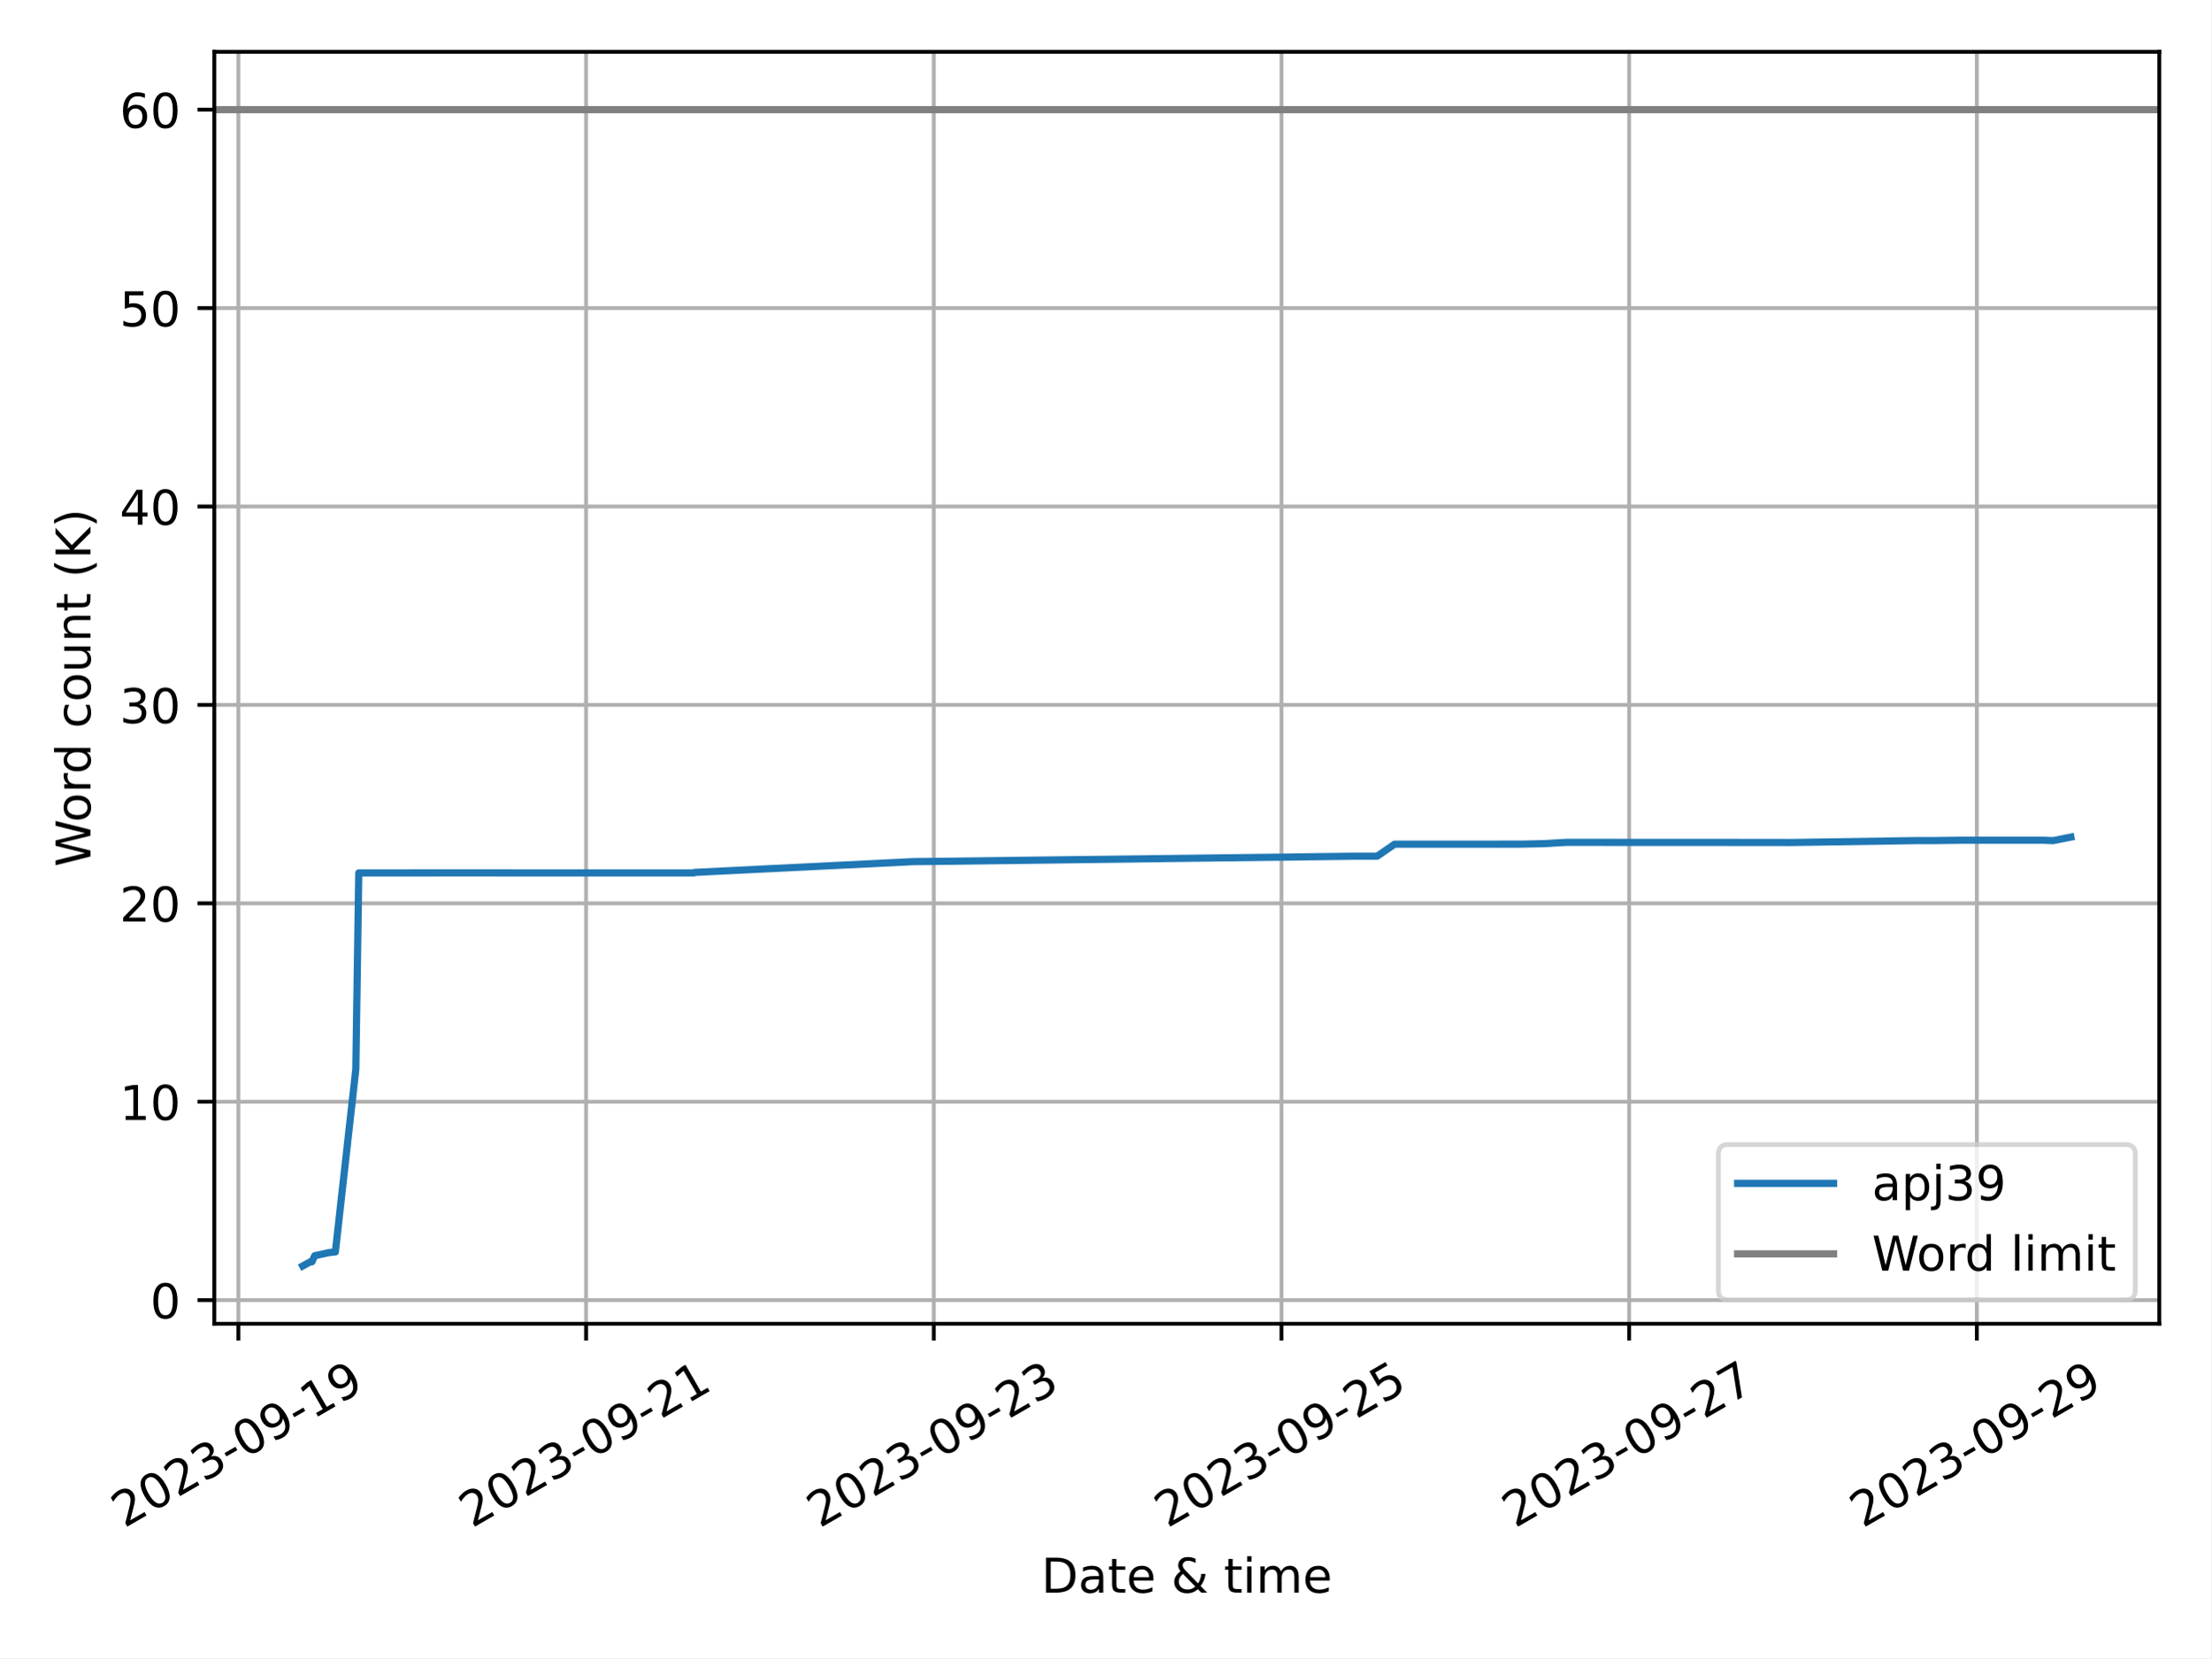
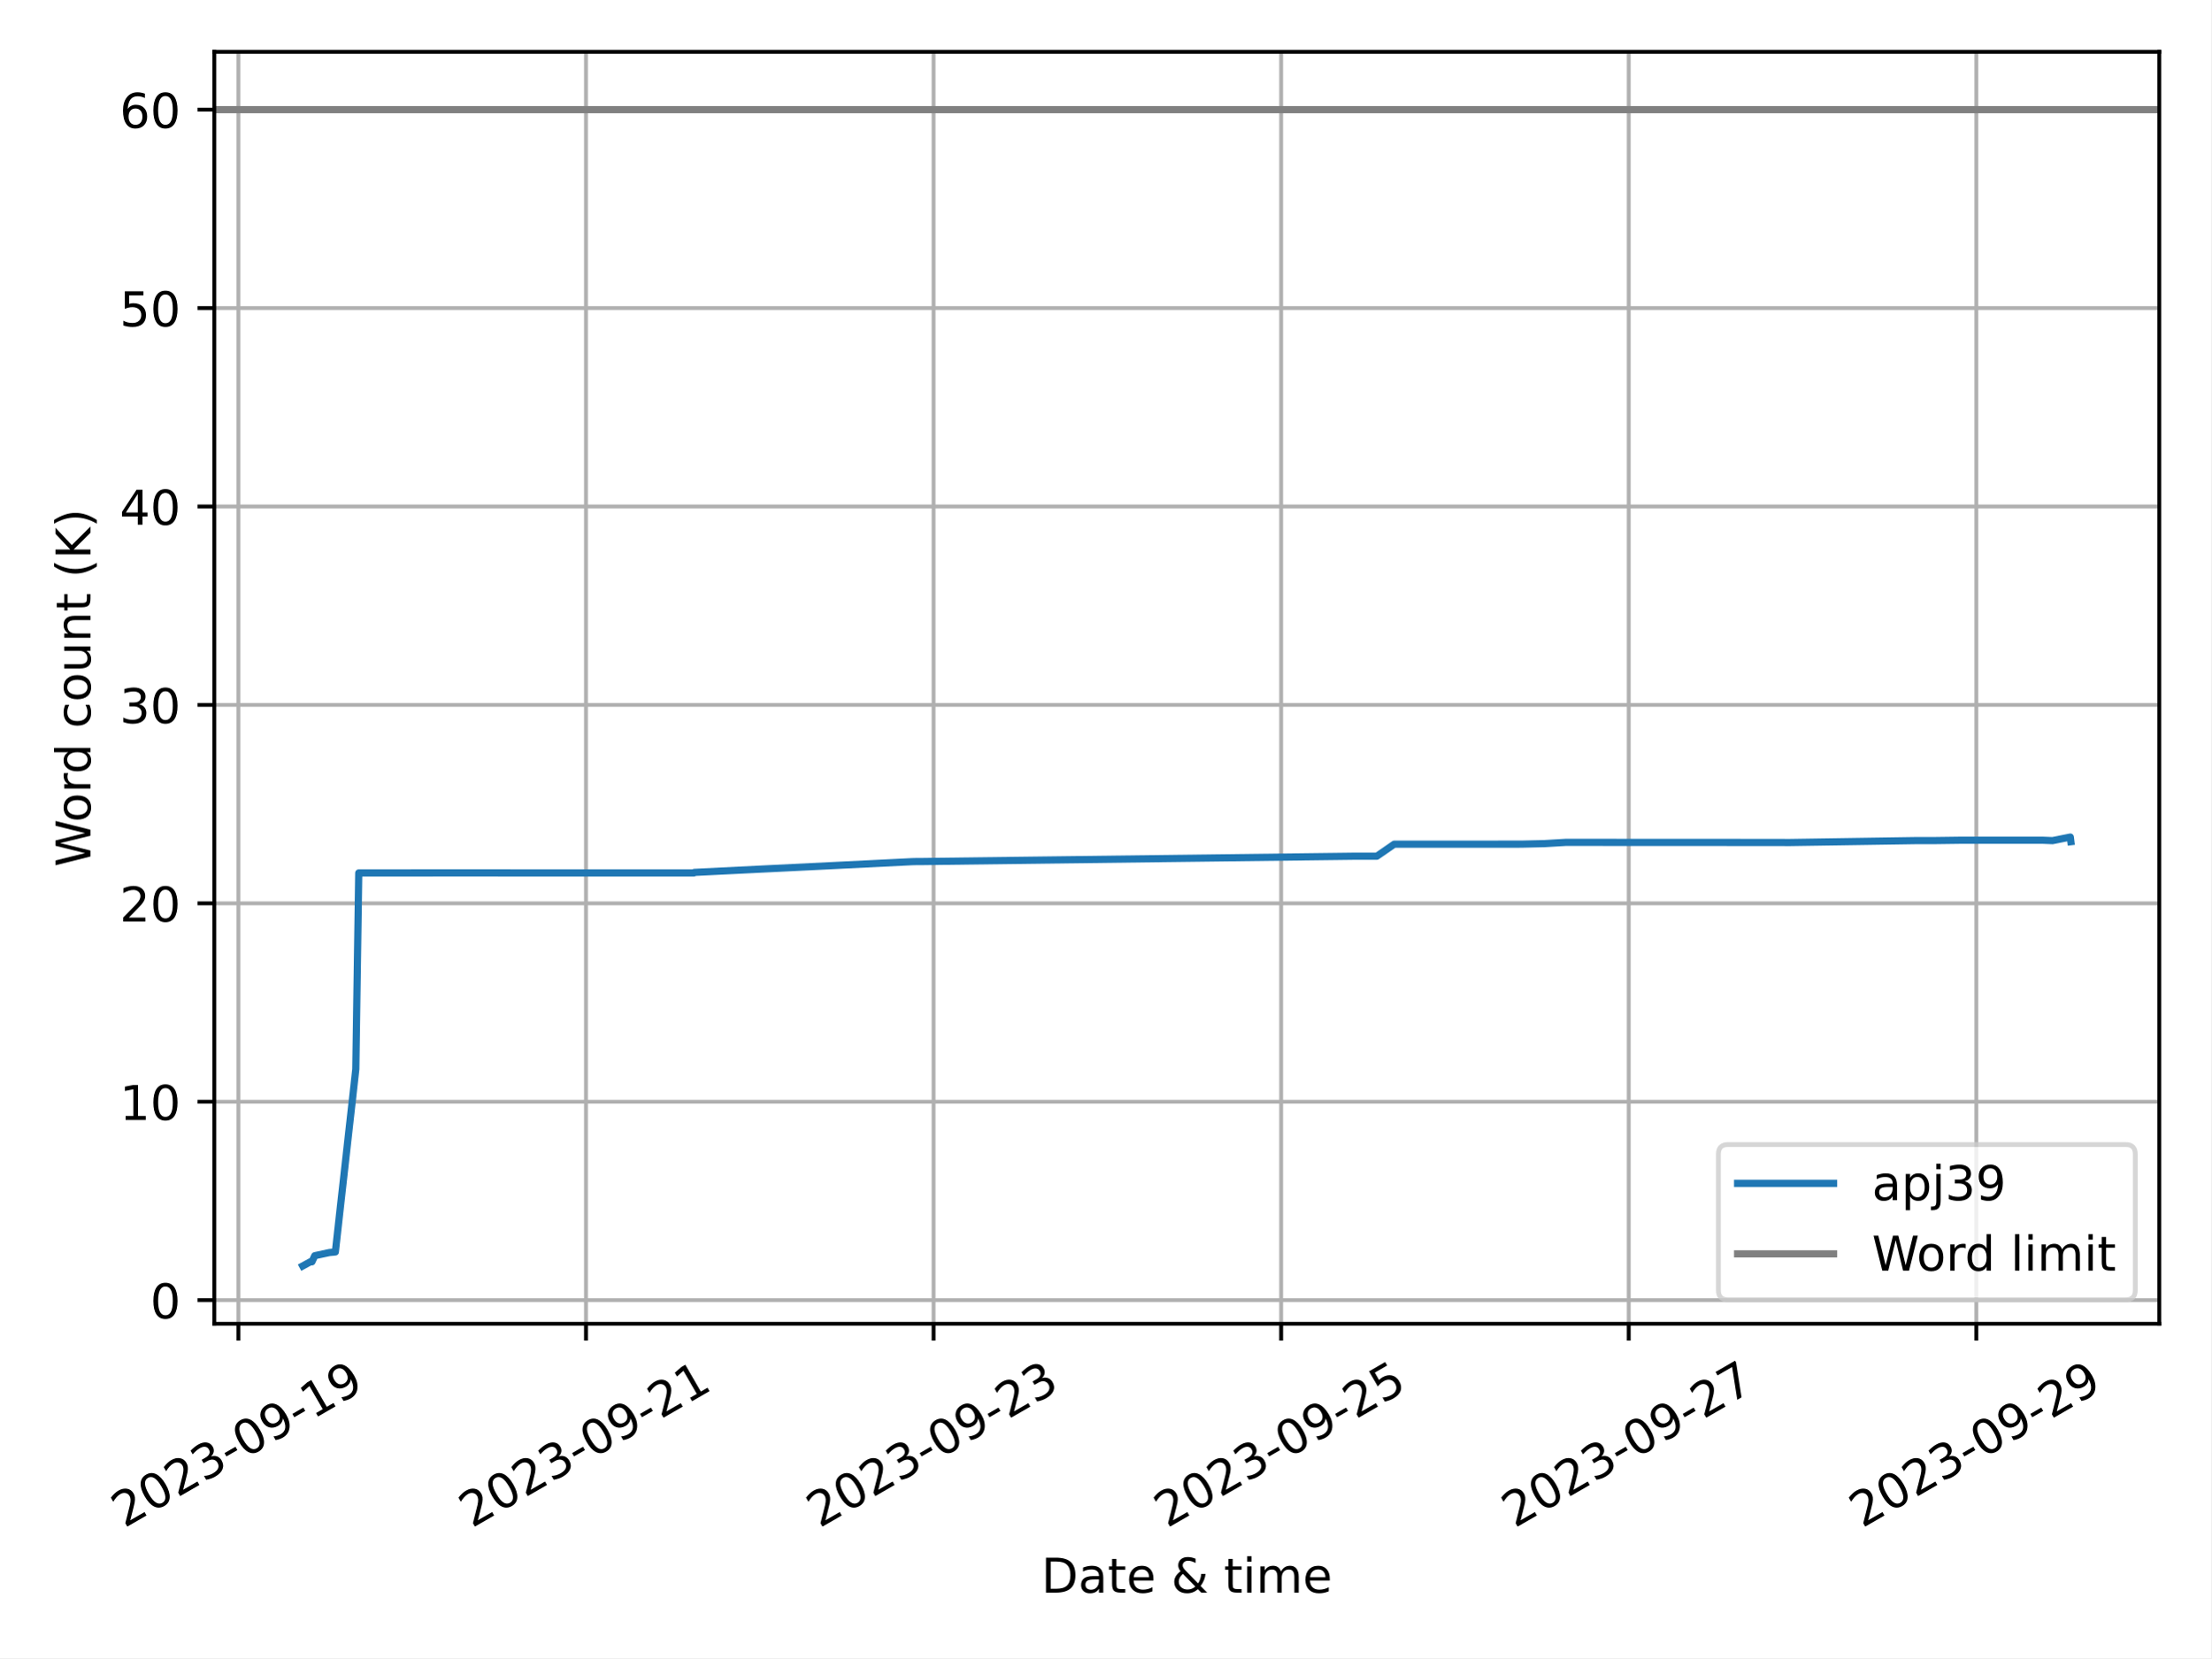
<svg xmlns="http://www.w3.org/2000/svg" xmlns:xlink="http://www.w3.org/1999/xlink" width="460.8pt" height="345.6pt" viewBox="0 0 460.8 345.6" version="1.1">
  <defs>
    <style type="text/css">*{stroke-linejoin: round; stroke-linecap: butt}</style>
  </defs>
  <g id="figure_1">
    <g id="patch_1">
      <path d="M 0 345.6  L 460.8 345.6  L 460.8 0  L 0 0  z " style="fill: #ffffff" />
    </g>
    <g id="axes_1">
      <g id="patch_2">
        <path d="M 44.66 275.92  L 450 275.92  L 450 10.8  L 44.66 10.8  z " style="fill: #ffffff" />
      </g>
      <g id="PolyCollection_1" />
      <g id="matplotlib.axis_1">
        <g id="xtick_1">
          <g id="line2d_1">
-             <path d="M 49.673 275.92  L 49.673 10.8  " clip-path="url(#p273e466dc6)" style="fill: none; stroke: #b0b0b0; stroke-width: 0.8; stroke-linecap: square" />
+             <path d="M 49.677 275.92  L 49.677 10.8  " clip-path="url(#p9eae5d9497)" style="fill: none; stroke: #b0b0b0; stroke-width: 0.8; stroke-linecap: square" />
          </g>
          <g id="line2d_2">
            <defs>
-               <path id="m0154f93e73" d="M 0 0  L 0 3.5  " style="stroke: #000000; stroke-width: 0.8" />
-             </defs>
-             <g>
-               <use xlink:href="#m0154f93e73" x="49.673" y="275.92" style="stroke: #000000; stroke-width: 0.8" />
+               <path id="m4bb1eac816" d="M 0 0  L 0 3.5  " style="stroke: #000000; stroke-width: 0.8" />
+             </defs>
+             <g>
+               <use xlink:href="#m4bb1eac816" x="49.677" y="275.92" style="stroke: #000000; stroke-width: 0.8" />
            </g>
          </g>
          <g id="text_1">
-             <g transform="translate(25.88802 318.5587) rotate(-30) scale(0.1 -0.1)">
+             <g transform="translate(25.89231 318.5587) rotate(-30) scale(0.1 -0.1)">
              <defs>
                <path id="DejaVuSans-32" d="M 1228 531  L 3431 531  L 3431 0  L 469 0  L 469 531  Q 828 903 1448 1529  Q 2069 2156 2228 2338  Q 2531 2678 2651 2914  Q 2772 3150 2772 3378  Q 2772 3750 2511 3984  Q 2250 4219 1831 4219  Q 1534 4219 1204 4116  Q 875 4013 500 3803  L 500 4441  Q 881 4594 1212 4672  Q 1544 4750 1819 4750  Q 2544 4750 2975 4387  Q 3406 4025 3406 3419  Q 3406 3131 3298 2873  Q 3191 2616 2906 2266  Q 2828 2175 2409 1742  Q 1991 1309 1228 531  z " transform="scale(0.015625)" />
                <path id="DejaVuSans-30" d="M 2034 4250  Q 1547 4250 1301 3770  Q 1056 3291 1056 2328  Q 1056 1369 1301 889  Q 1547 409 2034 409  Q 2525 409 2770 889  Q 3016 1369 3016 2328  Q 3016 3291 2770 3770  Q 2525 4250 2034 4250  z M 2034 4750  Q 2819 4750 3233 4129  Q 3647 3509 3647 2328  Q 3647 1150 3233 529  Q 2819 -91 2034 -91  Q 1250 -91 836 529  Q 422 1150 422 2328  Q 422 3509 836 4129  Q 1250 4750 2034 4750  z " transform="scale(0.015625)" />
                <path id="DejaVuSans-33" d="M 2597 2516  Q 3050 2419 3304 2112  Q 3559 1806 3559 1356  Q 3559 666 3084 287  Q 2609 -91 1734 -91  Q 1441 -91 1130 -33  Q 819 25 488 141  L 488 750  Q 750 597 1062 519  Q 1375 441 1716 441  Q 2309 441 2620 675  Q 2931 909 2931 1356  Q 2931 1769 2642 2001  Q 2353 2234 1838 2234  L 1294 2234  L 1294 2753  L 1863 2753  Q 2328 2753 2575 2939  Q 2822 3125 2822 3475  Q 2822 3834 2567 4026  Q 2313 4219 1838 4219  Q 1578 4219 1281 4162  Q 984 4106 628 3988  L 628 4550  Q 988 4650 1302 4700  Q 1616 4750 1894 4750  Q 2613 4750 3031 4423  Q 3450 4097 3450 3541  Q 3450 3153 3228 2886  Q 3006 2619 2597 2516  z " transform="scale(0.015625)" />
                <path id="DejaVuSans-2d" d="M 313 2009  L 1997 2009  L 1997 1497  L 313 1497  L 313 2009  z " transform="scale(0.015625)" />
                <path id="DejaVuSans-39" d="M 703 97  L 703 672  Q 941 559 1184 500  Q 1428 441 1663 441  Q 2288 441 2617 861  Q 2947 1281 2994 2138  Q 2813 1869 2534 1725  Q 2256 1581 1919 1581  Q 1219 1581 811 2004  Q 403 2428 403 3163  Q 403 3881 828 4315  Q 1253 4750 1959 4750  Q 2769 4750 3195 4129  Q 3622 3509 3622 2328  Q 3622 1225 3098 567  Q 2575 -91 1691 -91  Q 1453 -91 1209 -44  Q 966 3 703 97  z M 1959 2075  Q 2384 2075 2632 2365  Q 2881 2656 2881 3163  Q 2881 3666 2632 3958  Q 2384 4250 1959 4250  Q 1534 4250 1286 3958  Q 1038 3666 1038 3163  Q 1038 2656 1286 2365  Q 1534 2075 1959 2075  z " transform="scale(0.015625)" />
                <path id="DejaVuSans-31" d="M 794 531  L 1825 531  L 1825 4091  L 703 3866  L 703 4441  L 1819 4666  L 2450 4666  L 2450 531  L 3481 531  L 3481 0  L 794 0  L 794 531  z " transform="scale(0.015625)" />
              </defs>
              <use xlink:href="#DejaVuSans-32" />
              <use xlink:href="#DejaVuSans-30" x="63.623" />
              <use xlink:href="#DejaVuSans-32" x="127.246" />
              <use xlink:href="#DejaVuSans-33" x="190.869" />
              <use xlink:href="#DejaVuSans-2d" x="254.492" />
              <use xlink:href="#DejaVuSans-30" x="290.576" />
              <use xlink:href="#DejaVuSans-39" x="354.199" />
              <use xlink:href="#DejaVuSans-2d" x="417.822" />
              <use xlink:href="#DejaVuSans-31" x="453.906" />
              <use xlink:href="#DejaVuSans-39" x="517.529" />
            </g>
          </g>
        </g>
        <g id="xtick_2">
          <g id="line2d_3">
-             <path d="M 122.136 275.92  L 122.136 10.8  " clip-path="url(#p273e466dc6)" style="fill: none; stroke: #b0b0b0; stroke-width: 0.8; stroke-linecap: square" />
+             <path d="M 122.117 275.92  L 122.117 10.8  " clip-path="url(#p9eae5d9497)" style="fill: none; stroke: #b0b0b0; stroke-width: 0.8; stroke-linecap: square" />
          </g>
          <g id="line2d_4">
            <g>
-               <use xlink:href="#m0154f93e73" x="122.136" y="275.92" style="stroke: #000000; stroke-width: 0.8" />
+               <use xlink:href="#m4bb1eac816" x="122.117" y="275.92" style="stroke: #000000; stroke-width: 0.8" />
            </g>
          </g>
          <g id="text_2">
-             <g transform="translate(98.3504 318.5587) rotate(-30) scale(0.1 -0.1)">
+             <g transform="translate(98.33152 318.5587) rotate(-30) scale(0.1 -0.1)">
              <use xlink:href="#DejaVuSans-32" />
              <use xlink:href="#DejaVuSans-30" x="63.623" />
              <use xlink:href="#DejaVuSans-32" x="127.246" />
              <use xlink:href="#DejaVuSans-33" x="190.869" />
              <use xlink:href="#DejaVuSans-2d" x="254.492" />
              <use xlink:href="#DejaVuSans-30" x="290.576" />
              <use xlink:href="#DejaVuSans-39" x="354.199" />
              <use xlink:href="#DejaVuSans-2d" x="417.822" />
              <use xlink:href="#DejaVuSans-32" x="453.906" />
              <use xlink:href="#DejaVuSans-31" x="517.529" />
            </g>
          </g>
        </g>
        <g id="xtick_3">
          <g id="line2d_5">
-             <path d="M 194.598 275.92  L 194.598 10.8  " clip-path="url(#p273e466dc6)" style="fill: none; stroke: #b0b0b0; stroke-width: 0.8; stroke-linecap: square" />
+             <path d="M 194.556 275.92  L 194.556 10.8  " clip-path="url(#p9eae5d9497)" style="fill: none; stroke: #b0b0b0; stroke-width: 0.8; stroke-linecap: square" />
          </g>
          <g id="line2d_6">
            <g>
-               <use xlink:href="#m0154f93e73" x="194.598" y="275.92" style="stroke: #000000; stroke-width: 0.8" />
+               <use xlink:href="#m4bb1eac816" x="194.556" y="275.92" style="stroke: #000000; stroke-width: 0.8" />
            </g>
          </g>
          <g id="text_3">
-             <g transform="translate(170.8128 318.5587) rotate(-30) scale(0.1 -0.1)">
+             <g transform="translate(170.7707 318.5587) rotate(-30) scale(0.1 -0.1)">
              <use xlink:href="#DejaVuSans-32" />
              <use xlink:href="#DejaVuSans-30" x="63.623" />
              <use xlink:href="#DejaVuSans-32" x="127.246" />
              <use xlink:href="#DejaVuSans-33" x="190.869" />
              <use xlink:href="#DejaVuSans-2d" x="254.492" />
              <use xlink:href="#DejaVuSans-30" x="290.576" />
              <use xlink:href="#DejaVuSans-39" x="354.199" />
              <use xlink:href="#DejaVuSans-2d" x="417.822" />
              <use xlink:href="#DejaVuSans-32" x="453.906" />
              <use xlink:href="#DejaVuSans-33" x="517.529" />
            </g>
          </g>
        </g>
        <g id="xtick_4">
          <g id="line2d_7">
-             <path d="M 267.06 275.92  L 267.06 10.8  " clip-path="url(#p273e466dc6)" style="fill: none; stroke: #b0b0b0; stroke-width: 0.8; stroke-linecap: square" />
+             <path d="M 266.995 275.92  L 266.995 10.8  " clip-path="url(#p9eae5d9497)" style="fill: none; stroke: #b0b0b0; stroke-width: 0.8; stroke-linecap: square" />
          </g>
          <g id="line2d_8">
            <g>
-               <use xlink:href="#m0154f93e73" x="267.06" y="275.92" style="stroke: #000000; stroke-width: 0.8" />
+               <use xlink:href="#m4bb1eac816" x="266.995" y="275.92" style="stroke: #000000; stroke-width: 0.8" />
            </g>
          </g>
          <g id="text_4">
-             <g transform="translate(243.2752 318.5587) rotate(-30) scale(0.1 -0.1)">
+             <g transform="translate(243.21 318.5587) rotate(-30) scale(0.1 -0.1)">
              <defs>
                <path id="DejaVuSans-35" d="M 691 4666  L 3169 4666  L 3169 4134  L 1269 4134  L 1269 2991  Q 1406 3038 1543 3061  Q 1681 3084 1819 3084  Q 2600 3084 3056 2656  Q 3513 2228 3513 1497  Q 3513 744 3044 326  Q 2575 -91 1722 -91  Q 1428 -91 1123 -41  Q 819 9 494 109  L 494 744  Q 775 591 1075 516  Q 1375 441 1709 441  Q 2250 441 2565 725  Q 2881 1009 2881 1497  Q 2881 1984 2565 2268  Q 2250 2553 1709 2553  Q 1456 2553 1204 2497  Q 953 2441 691 2322  L 691 4666  z " transform="scale(0.015625)" />
              </defs>
              <use xlink:href="#DejaVuSans-32" />
              <use xlink:href="#DejaVuSans-30" x="63.623" />
              <use xlink:href="#DejaVuSans-32" x="127.246" />
              <use xlink:href="#DejaVuSans-33" x="190.869" />
              <use xlink:href="#DejaVuSans-2d" x="254.492" />
              <use xlink:href="#DejaVuSans-30" x="290.576" />
              <use xlink:href="#DejaVuSans-39" x="354.199" />
              <use xlink:href="#DejaVuSans-2d" x="417.822" />
              <use xlink:href="#DejaVuSans-32" x="453.906" />
              <use xlink:href="#DejaVuSans-35" x="517.529" />
            </g>
          </g>
        </g>
        <g id="xtick_5">
          <g id="line2d_9">
-             <path d="M 339.523 275.92  L 339.523 10.8  " clip-path="url(#p273e466dc6)" style="fill: none; stroke: #b0b0b0; stroke-width: 0.8; stroke-linecap: square" />
+             <path d="M 339.434 275.92  L 339.434 10.8  " clip-path="url(#p9eae5d9497)" style="fill: none; stroke: #b0b0b0; stroke-width: 0.8; stroke-linecap: square" />
          </g>
          <g id="line2d_10">
            <g>
-               <use xlink:href="#m0154f93e73" x="339.523" y="275.92" style="stroke: #000000; stroke-width: 0.8" />
+               <use xlink:href="#m4bb1eac816" x="339.434" y="275.92" style="stroke: #000000; stroke-width: 0.8" />
            </g>
          </g>
          <g id="text_5">
-             <g transform="translate(315.7375 318.5587) rotate(-30) scale(0.1 -0.1)">
+             <g transform="translate(315.6492 318.5587) rotate(-30) scale(0.1 -0.1)">
              <defs>
                <path id="DejaVuSans-37" d="M 525 4666  L 3525 4666  L 3525 4397  L 1831 0  L 1172 0  L 2766 4134  L 525 4134  L 525 4666  z " transform="scale(0.015625)" />
              </defs>
              <use xlink:href="#DejaVuSans-32" />
              <use xlink:href="#DejaVuSans-30" x="63.623" />
              <use xlink:href="#DejaVuSans-32" x="127.246" />
              <use xlink:href="#DejaVuSans-33" x="190.869" />
              <use xlink:href="#DejaVuSans-2d" x="254.492" />
              <use xlink:href="#DejaVuSans-30" x="290.576" />
              <use xlink:href="#DejaVuSans-39" x="354.199" />
              <use xlink:href="#DejaVuSans-2d" x="417.822" />
              <use xlink:href="#DejaVuSans-32" x="453.906" />
              <use xlink:href="#DejaVuSans-37" x="517.529" />
            </g>
          </g>
        </g>
        <g id="xtick_6">
          <g id="line2d_11">
-             <path d="M 411.985 275.92  L 411.985 10.8  " clip-path="url(#p273e466dc6)" style="fill: none; stroke: #b0b0b0; stroke-width: 0.8; stroke-linecap: square" />
+             <path d="M 411.873 275.92  L 411.873 10.8  " clip-path="url(#p9eae5d9497)" style="fill: none; stroke: #b0b0b0; stroke-width: 0.8; stroke-linecap: square" />
          </g>
          <g id="line2d_12">
            <g>
-               <use xlink:href="#m0154f93e73" x="411.985" y="275.92" style="stroke: #000000; stroke-width: 0.8" />
+               <use xlink:href="#m4bb1eac816" x="411.873" y="275.92" style="stroke: #000000; stroke-width: 0.8" />
            </g>
          </g>
          <g id="text_6">
-             <g transform="translate(388.1999 318.5587) rotate(-30) scale(0.1 -0.1)">
+             <g transform="translate(388.0884 318.5587) rotate(-30) scale(0.1 -0.1)">
              <use xlink:href="#DejaVuSans-32" />
              <use xlink:href="#DejaVuSans-30" x="63.623" />
              <use xlink:href="#DejaVuSans-32" x="127.246" />
              <use xlink:href="#DejaVuSans-33" x="190.869" />
              <use xlink:href="#DejaVuSans-2d" x="254.492" />
              <use xlink:href="#DejaVuSans-30" x="290.576" />
              <use xlink:href="#DejaVuSans-39" x="354.199" />
              <use xlink:href="#DejaVuSans-2d" x="417.822" />
              <use xlink:href="#DejaVuSans-32" x="453.906" />
              <use xlink:href="#DejaVuSans-39" x="517.529" />
            </g>
          </g>
        </g>
        <g id="text_7">
          <g transform="translate(217.0058 331.9582) scale(0.1 -0.1)">
            <defs>
              <path id="DejaVuSans-44" d="M 1259 4147  L 1259 519  L 2022 519  Q 2988 519 3436 956  Q 3884 1394 3884 2338  Q 3884 3275 3436 3711  Q 2988 4147 2022 4147  L 1259 4147  z M 628 4666  L 1925 4666  Q 3281 4666 3915 4102  Q 4550 3538 4550 2338  Q 4550 1131 3912 565  Q 3275 0 1925 0  L 628 0  L 628 4666  z " transform="scale(0.015625)" />
              <path id="DejaVuSans-61" d="M 2194 1759  Q 1497 1759 1228 1600  Q 959 1441 959 1056  Q 959 750 1161 570  Q 1363 391 1709 391  Q 2188 391 2477 730  Q 2766 1069 2766 1631  L 2766 1759  L 2194 1759  z M 3341 1997  L 3341 0  L 2766 0  L 2766 531  Q 2569 213 2275 61  Q 1981 -91 1556 -91  Q 1019 -91 701 211  Q 384 513 384 1019  Q 384 1609 779 1909  Q 1175 2209 1959 2209  L 2766 2209  L 2766 2266  Q 2766 2663 2505 2880  Q 2244 3097 1772 3097  Q 1472 3097 1187 3025  Q 903 2953 641 2809  L 641 3341  Q 956 3463 1253 3523  Q 1550 3584 1831 3584  Q 2591 3584 2966 3190  Q 3341 2797 3341 1997  z " transform="scale(0.015625)" />
              <path id="DejaVuSans-74" d="M 1172 4494  L 1172 3500  L 2356 3500  L 2356 3053  L 1172 3053  L 1172 1153  Q 1172 725 1289 603  Q 1406 481 1766 481  L 2356 481  L 2356 0  L 1766 0  Q 1100 0 847 248  Q 594 497 594 1153  L 594 3053  L 172 3053  L 172 3500  L 594 3500  L 594 4494  L 1172 4494  z " transform="scale(0.015625)" />
              <path id="DejaVuSans-65" d="M 3597 1894  L 3597 1613  L 953 1613  Q 991 1019 1311 708  Q 1631 397 2203 397  Q 2534 397 2845 478  Q 3156 559 3463 722  L 3463 178  Q 3153 47 2828 -22  Q 2503 -91 2169 -91  Q 1331 -91 842 396  Q 353 884 353 1716  Q 353 2575 817 3079  Q 1281 3584 2069 3584  Q 2775 3584 3186 3129  Q 3597 2675 3597 1894  z M 3022 2063  Q 3016 2534 2758 2815  Q 2500 3097 2075 3097  Q 1594 3097 1305 2825  Q 1016 2553 972 2059  L 3022 2063  z " transform="scale(0.015625)" />
              <path id="DejaVuSans-20" transform="scale(0.015625)" />
              <path id="DejaVuSans-26" d="M 1556 2509  Q 1272 2256 1139 2004  Q 1006 1753 1006 1478  Q 1006 1022 1337 719  Q 1669 416 2169 416  Q 2466 416 2725 514  Q 2984 613 3213 813  L 1556 2509  z M 1997 2859  L 3584 1234  Q 3769 1513 3872 1830  Q 3975 2147 3994 2503  L 4575 2503  Q 4538 2091 4375 1687  Q 4213 1284 3922 891  L 4794 0  L 4006 0  L 3559 459  Q 3234 181 2878 45  Q 2522 -91 2113 -91  Q 1359 -91 881 339  Q 403 769 403 1441  Q 403 1841 612 2192  Q 822 2544 1241 2853  Q 1091 3050 1012 3245  Q 934 3441 934 3628  Q 934 4134 1281 4442  Q 1628 4750 2203 4750  Q 2463 4750 2720 4694  Q 2978 4638 3244 4525  L 3244 3956  Q 2972 4103 2725 4179  Q 2478 4256 2266 4256  Q 1938 4256 1733 4082  Q 1528 3909 1528 3634  Q 1528 3475 1620 3314  Q 1713 3153 1997 2859  z " transform="scale(0.015625)" />
              <path id="DejaVuSans-69" d="M 603 3500  L 1178 3500  L 1178 0  L 603 0  L 603 3500  z M 603 4863  L 1178 4863  L 1178 4134  L 603 4134  L 603 4863  z " transform="scale(0.015625)" />
              <path id="DejaVuSans-6d" d="M 3328 2828  Q 3544 3216 3844 3400  Q 4144 3584 4550 3584  Q 5097 3584 5394 3201  Q 5691 2819 5691 2113  L 5691 0  L 5113 0  L 5113 2094  Q 5113 2597 4934 2840  Q 4756 3084 4391 3084  Q 3944 3084 3684 2787  Q 3425 2491 3425 1978  L 3425 0  L 2847 0  L 2847 2094  Q 2847 2600 2669 2842  Q 2491 3084 2119 3084  Q 1678 3084 1418 2786  Q 1159 2488 1159 1978  L 1159 0  L 581 0  L 581 3500  L 1159 3500  L 1159 2956  Q 1356 3278 1631 3431  Q 1906 3584 2284 3584  Q 2666 3584 2933 3390  Q 3200 3197 3328 2828  z " transform="scale(0.015625)" />
            </defs>
            <use xlink:href="#DejaVuSans-44" />
            <use xlink:href="#DejaVuSans-61" x="77.002" />
            <use xlink:href="#DejaVuSans-74" x="138.281" />
            <use xlink:href="#DejaVuSans-65" x="177.49" />
            <use xlink:href="#DejaVuSans-20" x="239.014" />
            <use xlink:href="#DejaVuSans-26" x="270.801" />
            <use xlink:href="#DejaVuSans-20" x="348.779" />
            <use xlink:href="#DejaVuSans-74" x="380.566" />
            <use xlink:href="#DejaVuSans-69" x="419.775" />
            <use xlink:href="#DejaVuSans-6d" x="447.559" />
            <use xlink:href="#DejaVuSans-65" x="544.971" />
          </g>
        </g>
      </g>
      <g id="matplotlib.axis_2">
        <g id="ytick_1">
          <g id="line2d_13">
-             <path d="M 44.66 270.991  L 450 270.991  " clip-path="url(#p273e466dc6)" style="fill: none; stroke: #b0b0b0; stroke-width: 0.8; stroke-linecap: square" />
+             <path d="M 44.66 270.991  L 450 270.991  " clip-path="url(#p9eae5d9497)" style="fill: none; stroke: #b0b0b0; stroke-width: 0.8; stroke-linecap: square" />
          </g>
          <g id="line2d_14">
            <defs>
-               <path id="mbbf5b84187" d="M 0 0  L -3.5 0  " style="stroke: #000000; stroke-width: 0.8" />
-             </defs>
-             <g>
-               <use xlink:href="#mbbf5b84187" x="44.66" y="270.991" style="stroke: #000000; stroke-width: 0.8" />
+               <path id="mc800bdd1e3" d="M 0 0  L -3.5 0  " style="stroke: #000000; stroke-width: 0.8" />
+             </defs>
+             <g>
+               <use xlink:href="#mc800bdd1e3" x="44.66" y="270.991" style="stroke: #000000; stroke-width: 0.8" />
            </g>
          </g>
          <g id="text_8">
            <g transform="translate(31.2975 274.7904) scale(0.1 -0.1)">
              <use xlink:href="#DejaVuSans-30" />
            </g>
          </g>
        </g>
        <g id="ytick_2">
          <g id="line2d_15">
-             <path d="M 44.66 229.634  L 450 229.634  " clip-path="url(#p273e466dc6)" style="fill: none; stroke: #b0b0b0; stroke-width: 0.8; stroke-linecap: square" />
+             <path d="M 44.66 229.634  L 450 229.634  " clip-path="url(#p9eae5d9497)" style="fill: none; stroke: #b0b0b0; stroke-width: 0.8; stroke-linecap: square" />
          </g>
          <g id="line2d_16">
            <g>
-               <use xlink:href="#mbbf5b84187" x="44.66" y="229.634" style="stroke: #000000; stroke-width: 0.8" />
+               <use xlink:href="#mc800bdd1e3" x="44.66" y="229.634" style="stroke: #000000; stroke-width: 0.8" />
            </g>
          </g>
          <g id="text_9">
            <g transform="translate(24.935 233.4337) scale(0.1 -0.1)">
              <use xlink:href="#DejaVuSans-31" />
              <use xlink:href="#DejaVuSans-30" x="63.623" />
            </g>
          </g>
        </g>
        <g id="ytick_3">
          <g id="line2d_17">
-             <path d="M 44.66 188.278  L 450 188.278  " clip-path="url(#p273e466dc6)" style="fill: none; stroke: #b0b0b0; stroke-width: 0.8; stroke-linecap: square" />
+             <path d="M 44.66 188.278  L 450 188.278  " clip-path="url(#p9eae5d9497)" style="fill: none; stroke: #b0b0b0; stroke-width: 0.8; stroke-linecap: square" />
          </g>
          <g id="line2d_18">
            <g>
-               <use xlink:href="#mbbf5b84187" x="44.66" y="188.278" style="stroke: #000000; stroke-width: 0.8" />
+               <use xlink:href="#mc800bdd1e3" x="44.66" y="188.278" style="stroke: #000000; stroke-width: 0.8" />
            </g>
          </g>
          <g id="text_10">
            <g transform="translate(24.935 192.077) scale(0.1 -0.1)">
              <use xlink:href="#DejaVuSans-32" />
              <use xlink:href="#DejaVuSans-30" x="63.623" />
            </g>
          </g>
        </g>
        <g id="ytick_4">
          <g id="line2d_19">
-             <path d="M 44.66 146.921  L 450 146.921  " clip-path="url(#p273e466dc6)" style="fill: none; stroke: #b0b0b0; stroke-width: 0.8; stroke-linecap: square" />
+             <path d="M 44.66 146.921  L 450 146.921  " clip-path="url(#p9eae5d9497)" style="fill: none; stroke: #b0b0b0; stroke-width: 0.8; stroke-linecap: square" />
          </g>
          <g id="line2d_20">
            <g>
-               <use xlink:href="#mbbf5b84187" x="44.66" y="146.921" style="stroke: #000000; stroke-width: 0.8" />
+               <use xlink:href="#mc800bdd1e3" x="44.66" y="146.921" style="stroke: #000000; stroke-width: 0.8" />
            </g>
          </g>
          <g id="text_11">
            <g transform="translate(24.935 150.7203) scale(0.1 -0.1)">
              <use xlink:href="#DejaVuSans-33" />
              <use xlink:href="#DejaVuSans-30" x="63.623" />
            </g>
          </g>
        </g>
        <g id="ytick_5">
          <g id="line2d_21">
-             <path d="M 44.66 105.564  L 450 105.564  " clip-path="url(#p273e466dc6)" style="fill: none; stroke: #b0b0b0; stroke-width: 0.8; stroke-linecap: square" />
+             <path d="M 44.66 105.564  L 450 105.564  " clip-path="url(#p9eae5d9497)" style="fill: none; stroke: #b0b0b0; stroke-width: 0.8; stroke-linecap: square" />
          </g>
          <g id="line2d_22">
            <g>
-               <use xlink:href="#mbbf5b84187" x="44.66" y="105.564" style="stroke: #000000; stroke-width: 0.8" />
+               <use xlink:href="#mc800bdd1e3" x="44.66" y="105.564" style="stroke: #000000; stroke-width: 0.8" />
            </g>
          </g>
          <g id="text_12">
            <g transform="translate(24.935 109.3636) scale(0.1 -0.1)">
              <defs>
                <path id="DejaVuSans-34" d="M 2419 4116  L 825 1625  L 2419 1625  L 2419 4116  z M 2253 4666  L 3047 4666  L 3047 1625  L 3713 1625  L 3713 1100  L 3047 1100  L 3047 0  L 2419 0  L 2419 1100  L 313 1100  L 313 1709  L 2253 4666  z " transform="scale(0.015625)" />
              </defs>
              <use xlink:href="#DejaVuSans-34" />
              <use xlink:href="#DejaVuSans-30" x="63.623" />
            </g>
          </g>
        </g>
        <g id="ytick_6">
          <g id="line2d_23">
-             <path d="M 44.66 64.208  L 450 64.208  " clip-path="url(#p273e466dc6)" style="fill: none; stroke: #b0b0b0; stroke-width: 0.8; stroke-linecap: square" />
+             <path d="M 44.66 64.208  L 450 64.208  " clip-path="url(#p9eae5d9497)" style="fill: none; stroke: #b0b0b0; stroke-width: 0.8; stroke-linecap: square" />
          </g>
          <g id="line2d_24">
            <g>
-               <use xlink:href="#mbbf5b84187" x="44.66" y="64.208" style="stroke: #000000; stroke-width: 0.8" />
+               <use xlink:href="#mc800bdd1e3" x="44.66" y="64.208" style="stroke: #000000; stroke-width: 0.8" />
            </g>
          </g>
          <g id="text_13">
            <g transform="translate(24.935 68.00685) scale(0.1 -0.1)">
              <use xlink:href="#DejaVuSans-35" />
              <use xlink:href="#DejaVuSans-30" x="63.623" />
            </g>
          </g>
        </g>
        <g id="ytick_7">
          <g id="line2d_25">
-             <path d="M 44.66 22.851  L 450 22.851  " clip-path="url(#p273e466dc6)" style="fill: none; stroke: #b0b0b0; stroke-width: 0.8; stroke-linecap: square" />
+             <path d="M 44.66 22.851  L 450 22.851  " clip-path="url(#p9eae5d9497)" style="fill: none; stroke: #b0b0b0; stroke-width: 0.8; stroke-linecap: square" />
          </g>
          <g id="line2d_26">
            <g>
-               <use xlink:href="#mbbf5b84187" x="44.66" y="22.851" style="stroke: #000000; stroke-width: 0.8" />
+               <use xlink:href="#mc800bdd1e3" x="44.66" y="22.851" style="stroke: #000000; stroke-width: 0.8" />
            </g>
          </g>
          <g id="text_14">
            <g transform="translate(24.935 26.65015) scale(0.1 -0.1)">
              <defs>
                <path id="DejaVuSans-36" d="M 2113 2584  Q 1688 2584 1439 2293  Q 1191 2003 1191 1497  Q 1191 994 1439 701  Q 1688 409 2113 409  Q 2538 409 2786 701  Q 3034 994 3034 1497  Q 3034 2003 2786 2293  Q 2538 2584 2113 2584  z M 3366 4563  L 3366 3988  Q 3128 4100 2886 4159  Q 2644 4219 2406 4219  Q 1781 4219 1451 3797  Q 1122 3375 1075 2522  Q 1259 2794 1537 2939  Q 1816 3084 2150 3084  Q 2853 3084 3261 2657  Q 3669 2231 3669 1497  Q 3669 778 3244 343  Q 2819 -91 2113 -91  Q 1303 -91 875 529  Q 447 1150 447 2328  Q 447 3434 972 4092  Q 1497 4750 2381 4750  Q 2619 4750 2861 4703  Q 3103 4656 3366 4563  z " transform="scale(0.015625)" />
              </defs>
              <use xlink:href="#DejaVuSans-36" />
              <use xlink:href="#DejaVuSans-30" x="63.623" />
            </g>
          </g>
        </g>
        <g id="text_15">
          <g transform="translate(18.85531 180.6766) rotate(-90) scale(0.1 -0.1)">
            <defs>
              <path id="DejaVuSans-57" d="M 213 4666  L 850 4666  L 1831 722  L 2809 4666  L 3519 4666  L 4500 722  L 5478 4666  L 6119 4666  L 4947 0  L 4153 0  L 3169 4050  L 2175 0  L 1381 0  L 213 4666  z " transform="scale(0.015625)" />
              <path id="DejaVuSans-6f" d="M 1959 3097  Q 1497 3097 1228 2736  Q 959 2375 959 1747  Q 959 1119 1226 758  Q 1494 397 1959 397  Q 2419 397 2687 759  Q 2956 1122 2956 1747  Q 2956 2369 2687 2733  Q 2419 3097 1959 3097  z M 1959 3584  Q 2709 3584 3137 3096  Q 3566 2609 3566 1747  Q 3566 888 3137 398  Q 2709 -91 1959 -91  Q 1206 -91 779 398  Q 353 888 353 1747  Q 353 2609 779 3096  Q 1206 3584 1959 3584  z " transform="scale(0.015625)" />
              <path id="DejaVuSans-72" d="M 2631 2963  Q 2534 3019 2420 3045  Q 2306 3072 2169 3072  Q 1681 3072 1420 2755  Q 1159 2438 1159 1844  L 1159 0  L 581 0  L 581 3500  L 1159 3500  L 1159 2956  Q 1341 3275 1631 3429  Q 1922 3584 2338 3584  Q 2397 3584 2469 3576  Q 2541 3569 2628 3553  L 2631 2963  z " transform="scale(0.015625)" />
              <path id="DejaVuSans-64" d="M 2906 2969  L 2906 4863  L 3481 4863  L 3481 0  L 2906 0  L 2906 525  Q 2725 213 2448 61  Q 2172 -91 1784 -91  Q 1150 -91 751 415  Q 353 922 353 1747  Q 353 2572 751 3078  Q 1150 3584 1784 3584  Q 2172 3584 2448 3432  Q 2725 3281 2906 2969  z M 947 1747  Q 947 1113 1208 752  Q 1469 391 1925 391  Q 2381 391 2643 752  Q 2906 1113 2906 1747  Q 2906 2381 2643 2742  Q 2381 3103 1925 3103  Q 1469 3103 1208 2742  Q 947 2381 947 1747  z " transform="scale(0.015625)" />
              <path id="DejaVuSans-63" d="M 3122 3366  L 3122 2828  Q 2878 2963 2633 3030  Q 2388 3097 2138 3097  Q 1578 3097 1268 2742  Q 959 2388 959 1747  Q 959 1106 1268 751  Q 1578 397 2138 397  Q 2388 397 2633 464  Q 2878 531 3122 666  L 3122 134  Q 2881 22 2623 -34  Q 2366 -91 2075 -91  Q 1284 -91 818 406  Q 353 903 353 1747  Q 353 2603 823 3093  Q 1294 3584 2113 3584  Q 2378 3584 2631 3529  Q 2884 3475 3122 3366  z " transform="scale(0.015625)" />
              <path id="DejaVuSans-75" d="M 544 1381  L 544 3500  L 1119 3500  L 1119 1403  Q 1119 906 1312 657  Q 1506 409 1894 409  Q 2359 409 2629 706  Q 2900 1003 2900 1516  L 2900 3500  L 3475 3500  L 3475 0  L 2900 0  L 2900 538  Q 2691 219 2414 64  Q 2138 -91 1772 -91  Q 1169 -91 856 284  Q 544 659 544 1381  z M 1991 3584  L 1991 3584  z " transform="scale(0.015625)" />
              <path id="DejaVuSans-6e" d="M 3513 2113  L 3513 0  L 2938 0  L 2938 2094  Q 2938 2591 2744 2837  Q 2550 3084 2163 3084  Q 1697 3084 1428 2787  Q 1159 2491 1159 1978  L 1159 0  L 581 0  L 581 3500  L 1159 3500  L 1159 2956  Q 1366 3272 1645 3428  Q 1925 3584 2291 3584  Q 2894 3584 3203 3211  Q 3513 2838 3513 2113  z " transform="scale(0.015625)" />
              <path id="DejaVuSans-28" d="M 1984 4856  Q 1566 4138 1362 3434  Q 1159 2731 1159 2009  Q 1159 1288 1364 580  Q 1569 -128 1984 -844  L 1484 -844  Q 1016 -109 783 600  Q 550 1309 550 2009  Q 550 2706 781 3412  Q 1013 4119 1484 4856  L 1984 4856  z " transform="scale(0.015625)" />
              <path id="DejaVuSans-4b" d="M 628 4666  L 1259 4666  L 1259 2694  L 3353 4666  L 4166 4666  L 1850 2491  L 4331 0  L 3500 0  L 1259 2247  L 1259 0  L 628 0  L 628 4666  z " transform="scale(0.015625)" />
              <path id="DejaVuSans-29" d="M 513 4856  L 1013 4856  Q 1481 4119 1714 3412  Q 1947 2706 1947 2009  Q 1947 1309 1714 600  Q 1481 -109 1013 -844  L 513 -844  Q 928 -128 1133 580  Q 1338 1288 1338 2009  Q 1338 2731 1133 3434  Q 928 4138 513 4856  z " transform="scale(0.015625)" />
            </defs>
            <use xlink:href="#DejaVuSans-57" />
            <use xlink:href="#DejaVuSans-6f" x="93.002" />
            <use xlink:href="#DejaVuSans-72" x="154.184" />
            <use xlink:href="#DejaVuSans-64" x="193.547" />
            <use xlink:href="#DejaVuSans-20" x="257.023" />
            <use xlink:href="#DejaVuSans-63" x="288.811" />
            <use xlink:href="#DejaVuSans-6f" x="343.791" />
            <use xlink:href="#DejaVuSans-75" x="404.973" />
            <use xlink:href="#DejaVuSans-6e" x="468.352" />
            <use xlink:href="#DejaVuSans-74" x="531.73" />
            <use xlink:href="#DejaVuSans-20" x="570.939" />
            <use xlink:href="#DejaVuSans-28" x="602.727" />
            <use xlink:href="#DejaVuSans-4b" x="641.74" />
            <use xlink:href="#DejaVuSans-29" x="707.316" />
          </g>
        </g>
      </g>
      <g id="line2d_27">
-         <path d="M 63.085 263.87  L 64.664 263.005  L 65 263.005  L 65.595 261.727  L 68.663 261.07  L 69.883 260.954  L 74.151 222.848  L 74.766 181.946  L 101.616 181.938  L 103.947 181.942  L 105.864 181.942  L 106.175 181.942  L 106.912 181.946  L 108.061 181.946  L 144.619 181.946  L 144.714 181.834  L 190.097 179.601  L 190.914 179.58  L 191.782 179.58  L 282.507 178.456  L 287.009 178.456  L 290.637 175.953  L 317.108 175.945  L 321.967 175.834  L 326.383 175.573  L 371.784 175.594  L 372.488 175.614  L 399.51 175.201  L 401.5 175.205  L 403.012 175.205  L 408.617 175.13  L 425.461 175.13  L 425.859 175.13  L 427.871 175.213  L 431.575 174.473  " clip-path="url(#p273e466dc6)" style="fill: none; stroke: #1f77b4; stroke-width: 1.5; stroke-linecap: square" />
+         <path d="M 63.085 263.87  L 64.664 263.005  L 64.999 263.005  L 65.594 261.727  L 68.661 261.07  L 69.881 260.954  L 74.148 222.848  L 74.762 181.946  L 101.604 181.938  L 103.934 181.942  L 105.851 181.942  L 106.161 181.942  L 106.898 181.946  L 108.046 181.946  L 144.592 181.946  L 144.688 181.834  L 190.056 179.601  L 190.874 179.58  L 191.74 179.58  L 282.437 178.456  L 286.938 178.456  L 290.564 175.953  L 317.026 175.945  L 321.884 175.834  L 326.299 175.573  L 371.685 175.594  L 372.39 175.614  L 399.403 175.201  L 401.392 175.205  L 402.903 175.205  L 408.506 175.13  L 425.345 175.13  L 425.743 175.13  L 427.754 175.213  L 431.458 174.473  L 431.575 175.428  " clip-path="url(#p9eae5d9497)" style="fill: none; stroke: #1f77b4; stroke-width: 1.5; stroke-linecap: square" />
      </g>
      <g id="line2d_28" />
      <g id="line2d_29">
-         <path d="M 44.66 22.851  L 450 22.851  " clip-path="url(#p273e466dc6)" style="fill: none; stroke: #808080; stroke-width: 1.5; stroke-linecap: square" />
+         <path d="M 44.66 22.851  L 450 22.851  " clip-path="url(#p9eae5d9497)" style="fill: none; stroke: #808080; stroke-width: 1.5; stroke-linecap: square" />
      </g>
      <g id="patch_3">
        <path d="M 44.66 275.92  L 44.66 10.8  " style="fill: none; stroke: #000000; stroke-width: 0.8; stroke-linejoin: miter; stroke-linecap: square" />
      </g>
      <g id="patch_4">
        <path d="M 450 275.92  L 450 10.8  " style="fill: none; stroke: #000000; stroke-width: 0.8; stroke-linejoin: miter; stroke-linecap: square" />
      </g>
      <g id="patch_5">
        <path d="M 44.66 275.92  L 450 275.92  " style="fill: none; stroke: #000000; stroke-width: 0.8; stroke-linejoin: miter; stroke-linecap: square" />
      </g>
      <g id="patch_6">
        <path d="M 44.66 10.8  L 450 10.8  " style="fill: none; stroke: #000000; stroke-width: 0.8; stroke-linejoin: miter; stroke-linecap: square" />
      </g>
      <g id="legend_1">
        <g id="patch_7">
          <path d="M 360.123 270.92  L 443 270.92  Q 445 270.92 445 268.92  L 445 240.564  Q 445 238.564 443 238.564  L 360.123 238.564  Q 358.123 238.564 358.123 240.564  L 358.123 268.92  Q 358.123 270.92 360.123 270.92  z " style="fill: #ffffff; opacity: 0.8; stroke: #cccccc; stroke-linejoin: miter" />
        </g>
        <g id="line2d_30">
          <path d="M 362.123 246.663  L 372.123 246.663  L 382.123 246.663  " style="fill: none; stroke: #1f77b4; stroke-width: 1.5; stroke-linecap: square" />
        </g>
        <g id="text_16">
          <g transform="translate(390.1234 250.1627) scale(0.1 -0.1)">
            <defs>
              <path id="DejaVuSans-70" d="M 1159 525  L 1159 -1331  L 581 -1331  L 581 3500  L 1159 3500  L 1159 2969  Q 1341 3281 1617 3432  Q 1894 3584 2278 3584  Q 2916 3584 3314 3078  Q 3713 2572 3713 1747  Q 3713 922 3314 415  Q 2916 -91 2278 -91  Q 1894 -91 1617 61  Q 1341 213 1159 525  z M 3116 1747  Q 3116 2381 2855 2742  Q 2594 3103 2138 3103  Q 1681 3103 1420 2742  Q 1159 2381 1159 1747  Q 1159 1113 1420 752  Q 1681 391 2138 391  Q 2594 391 2855 752  Q 3116 1113 3116 1747  z " transform="scale(0.015625)" />
              <path id="DejaVuSans-6a" d="M 603 3500  L 1178 3500  L 1178 -63  Q 1178 -731 923 -1031  Q 669 -1331 103 -1331  L -116 -1331  L -116 -844  L 38 -844  Q 366 -844 484 -692  Q 603 -541 603 -63  L 603 3500  z M 603 4863  L 1178 4863  L 1178 4134  L 603 4134  L 603 4863  z " transform="scale(0.015625)" />
            </defs>
            <use xlink:href="#DejaVuSans-61" />
            <use xlink:href="#DejaVuSans-70" x="61.279" />
            <use xlink:href="#DejaVuSans-6a" x="124.756" />
            <use xlink:href="#DejaVuSans-33" x="152.539" />
            <use xlink:href="#DejaVuSans-39" x="216.162" />
          </g>
        </g>
        <g id="line2d_31">
          <path d="M 362.123 261.341  L 372.123 261.341  L 382.123 261.341  " style="fill: none; stroke: #808080; stroke-width: 1.5; stroke-linecap: square" />
        </g>
        <g id="text_17">
          <g transform="translate(390.1234 264.8408) scale(0.1 -0.1)">
            <defs>
              <path id="DejaVuSans-6c" d="M 603 4863  L 1178 4863  L 1178 0  L 603 0  L 603 4863  z " transform="scale(0.015625)" />
            </defs>
            <use xlink:href="#DejaVuSans-57" />
            <use xlink:href="#DejaVuSans-6f" x="93.002" />
            <use xlink:href="#DejaVuSans-72" x="154.184" />
            <use xlink:href="#DejaVuSans-64" x="193.547" />
            <use xlink:href="#DejaVuSans-20" x="257.023" />
            <use xlink:href="#DejaVuSans-6c" x="288.811" />
            <use xlink:href="#DejaVuSans-69" x="316.594" />
            <use xlink:href="#DejaVuSans-6d" x="344.377" />
            <use xlink:href="#DejaVuSans-69" x="441.789" />
            <use xlink:href="#DejaVuSans-74" x="469.572" />
          </g>
        </g>
      </g>
    </g>
  </g>
  <defs>
-     <clipPath id="p273e466dc6">
+     <clipPath id="p9eae5d9497">
      <rect x="44.66" y="10.8" width="405.34" height="265.12" />
    </clipPath>
  </defs>
</svg>
